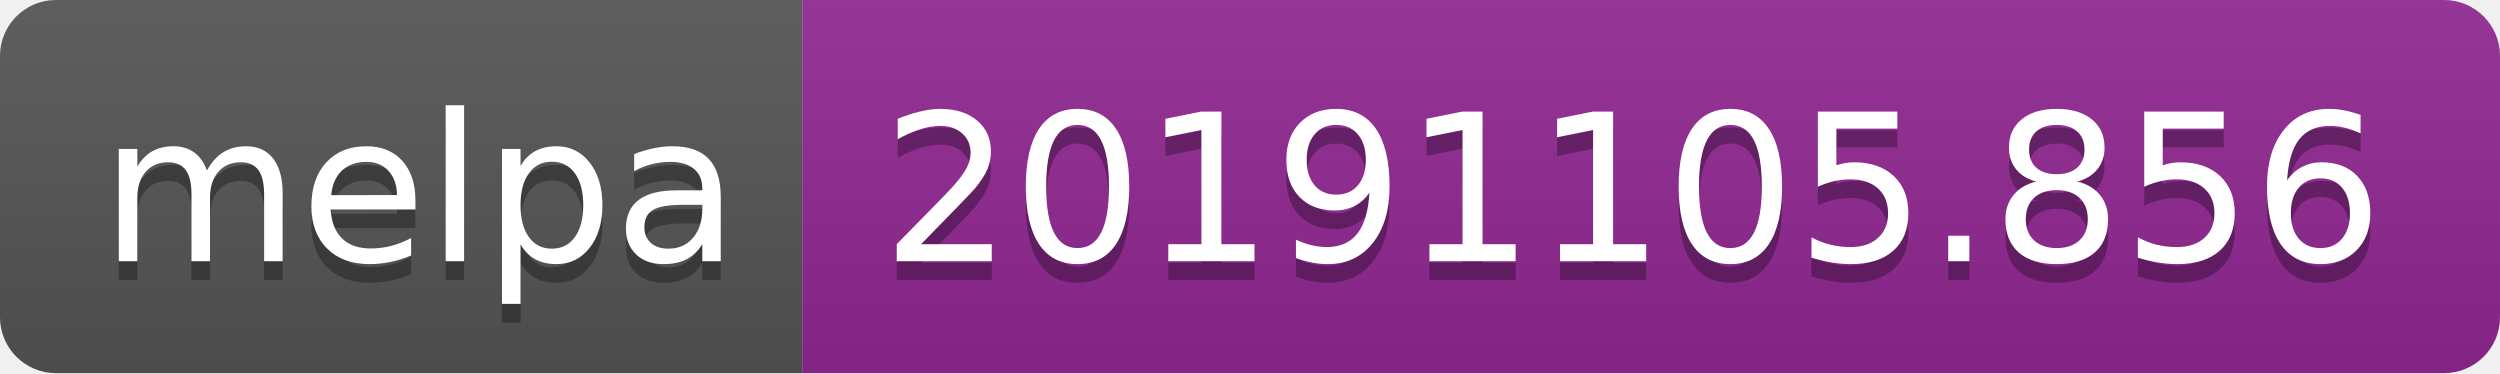
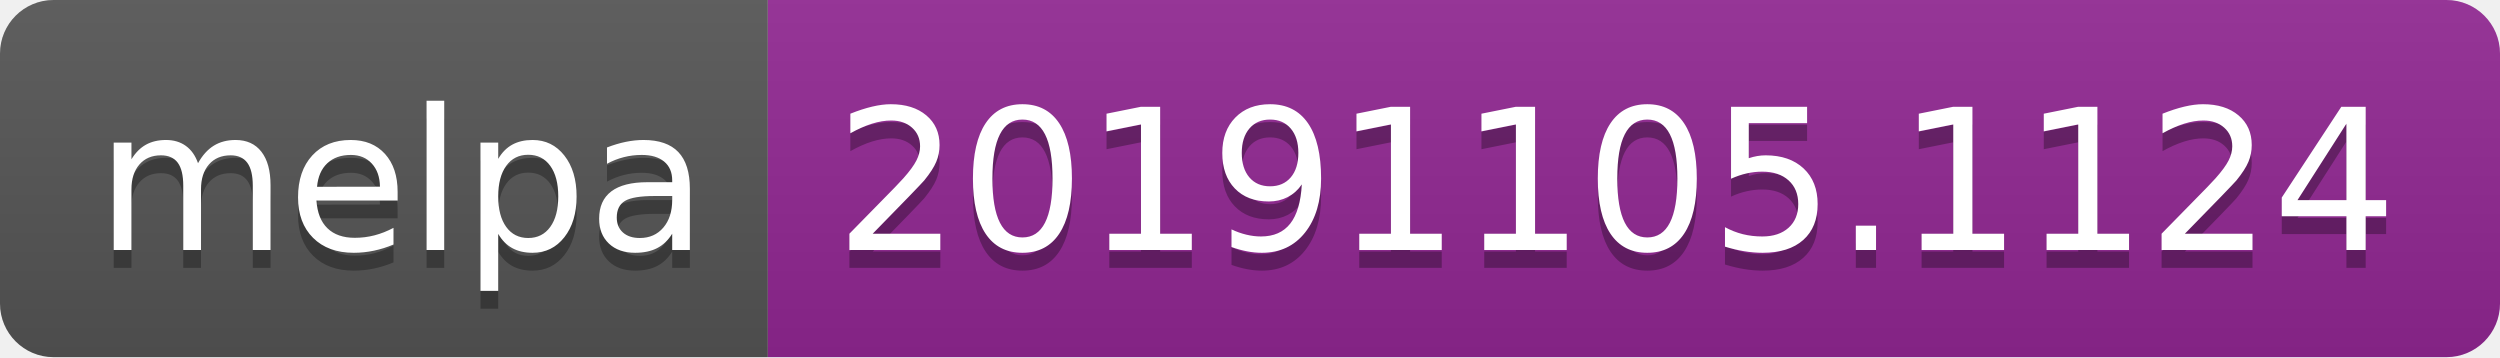
- <svg xmlns="http://www.w3.org/2000/svg" width="134" height="20">
+ <svg xmlns="http://www.w3.org/2000/svg" width="140" height="20">
  <linearGradient id="b" x2="0" y2="100%">
    <stop offset="0" stop-color="#bbb" stop-opacity=".1" />
    <stop offset="1" stop-opacity=".1" />
  </linearGradient>
  <clipPath id="a">
-     <rect width="134" height="20" rx="3" fill="#fff" />
+     <rect width="140" height="20" rx="3" fill="#fff" />
  </clipPath>
  <g clip-path="url(#a)">
    <path fill="#555" d="M0 0h43v20H0z" />
-     <path fill="#922793" d="M43 0h91v20H43z" />
-     <path fill="url(#b)" d="M0 0h134v20H0z" />
+     <path fill="#922793" d="M43 0h97v20H43z" />
+     <path fill="url(#b)" d="M0 0h140v20H0z" />
  </g>
  <g fill="#fff" text-anchor="middle" font-family="DejaVu Sans,Verdana,Geneva,sans-serif" font-size="110">
    <text x="225" y="150" fill="#010101" fill-opacity=".3" transform="scale(.1)" textLength="330">melpa</text>
    <text x="225" y="140" transform="scale(.1)" textLength="330">melpa</text>
-     <text x="875" y="150" fill="#010101" fill-opacity=".3" transform="scale(.1)" textLength="810">20191105.856</text>
-     <text x="875" y="140" transform="scale(.1)" textLength="810">20191105.856</text>
+     <text x="905" y="150" fill="#010101" fill-opacity=".3" transform="scale(.1)" textLength="870">20191105.1124</text>
+     <text x="905" y="140" transform="scale(.1)" textLength="870">20191105.1124</text>
  </g>
</svg>
